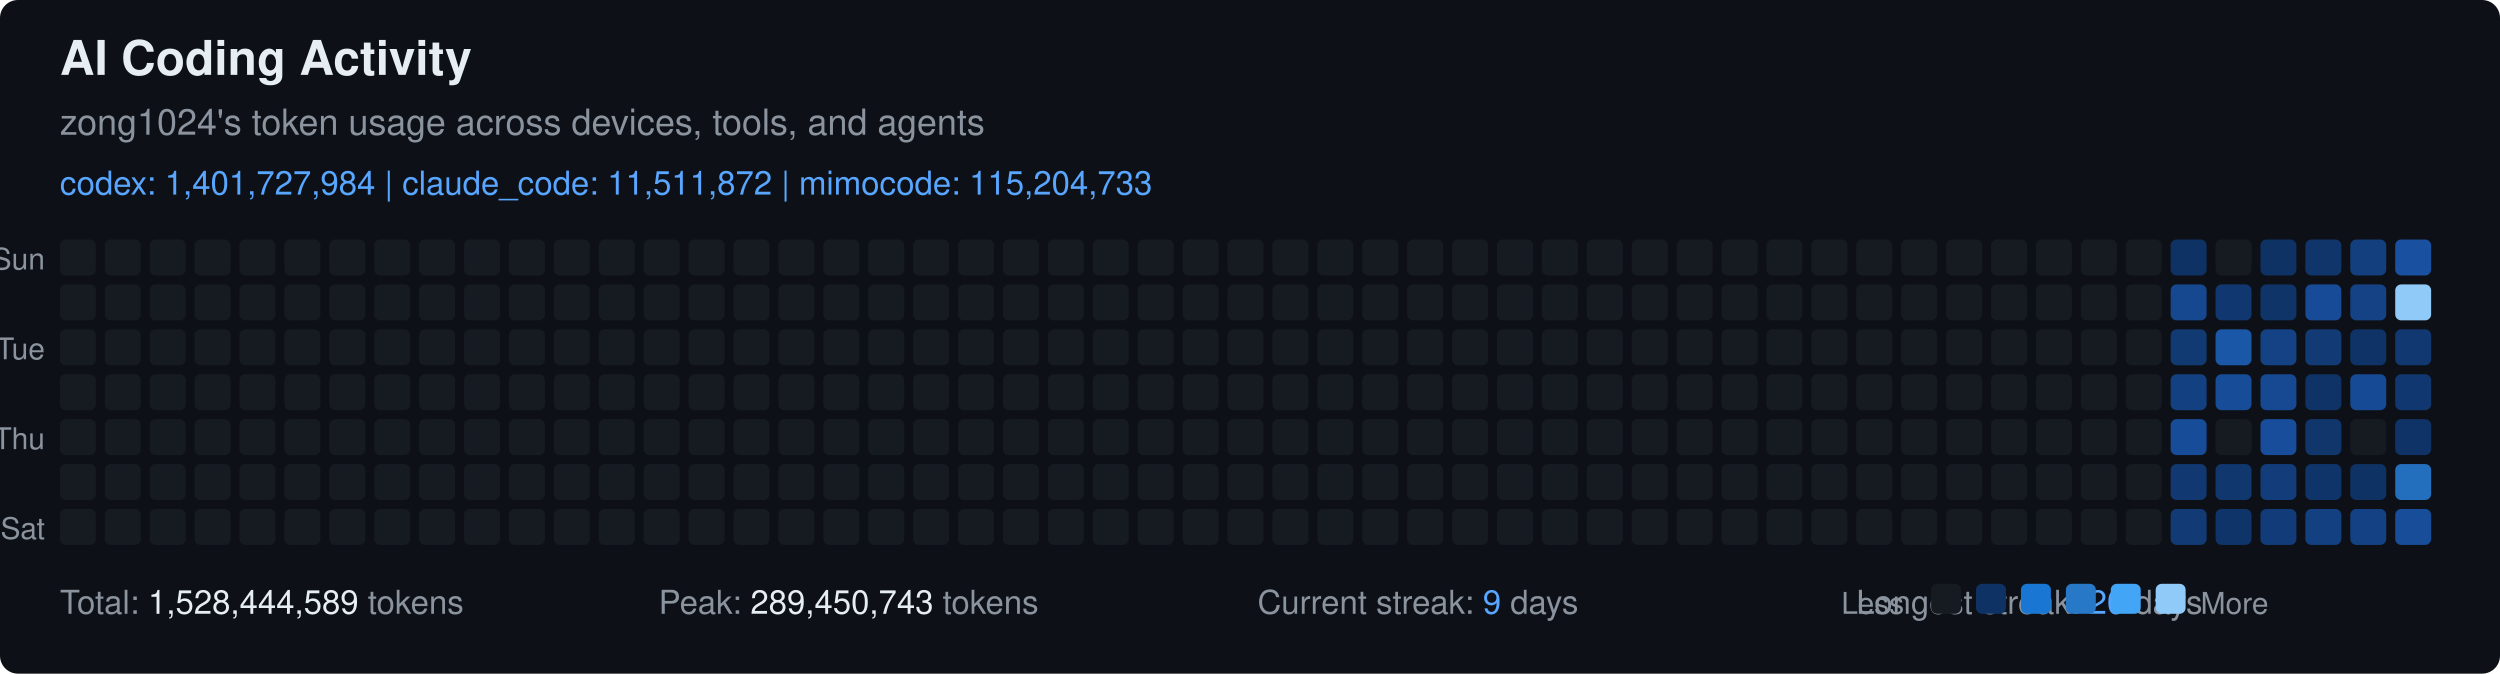
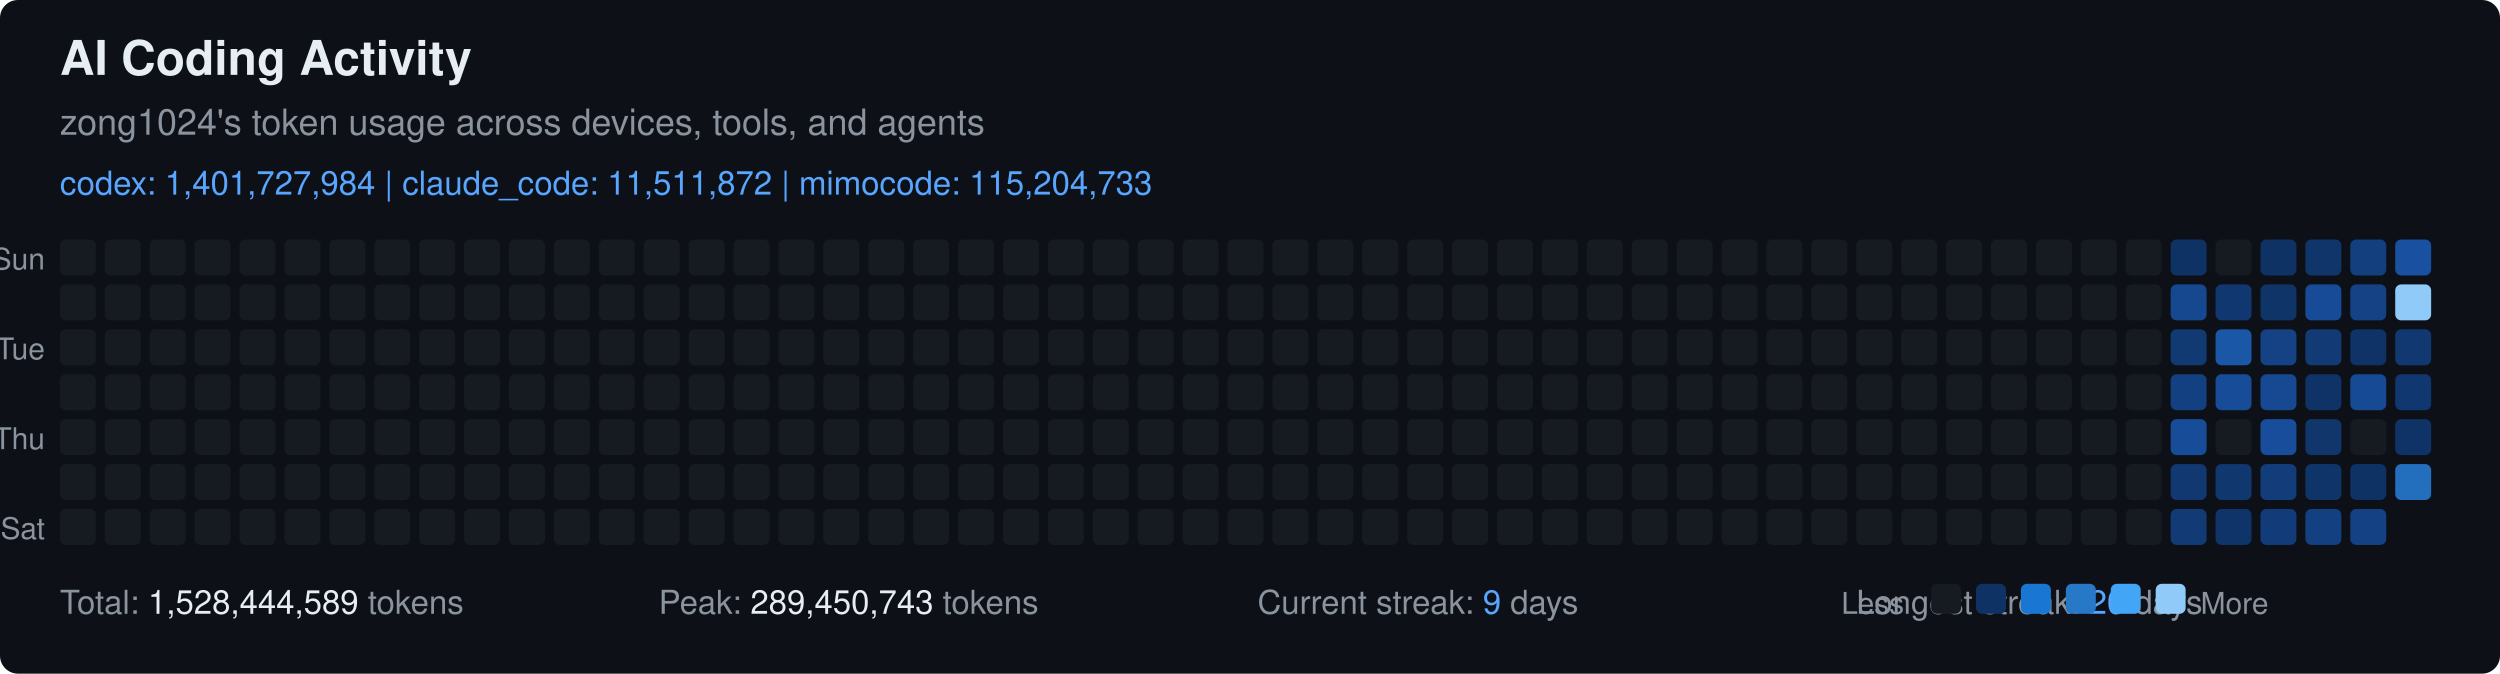
<svg xmlns="http://www.w3.org/2000/svg" width="835" height="225" viewBox="0 0 835 225" font-family="-apple-system, BlinkMacSystemFont, 'Segoe UI', Helvetica, Arial, sans-serif">
  <rect width="835" height="225" fill="#0d1117" rx="6" ry="6" />
  <text x="20" y="25" fill="#e6edf3" font-size="16" font-weight="600">
    AI Coding Activity
  </text>
  <text x="20" y="45" fill="#8b949e" font-size="12">
    zong1024's token usage across devices, tools, and agents
  </text>
  <text x="20" y="65" fill="#58a6ff" font-size="11">
    codex: 1,401,727,984 | claude_code: 11,511,872 | mimocode: 115,204,733
  </text>
  <text x="15" y="90" fill="#8b949e" font-size="10" text-anchor="end">Sun</text>
  <text x="15" y="120" fill="#8b949e" font-size="10" text-anchor="end">Tue</text>
  <text x="15" y="150" fill="#8b949e" font-size="10" text-anchor="end">Thu</text>
  <text x="15" y="180" fill="#8b949e" font-size="10" text-anchor="end">Sat</text>
  <rect x="20" y="80" width="12" height="12" fill="#161b22" rx="2" ry="2" />
  <rect x="20" y="95" width="12" height="12" fill="#161b22" rx="2" ry="2" />
  <rect x="20" y="110" width="12" height="12" fill="#161b22" rx="2" ry="2" />
  <rect x="20" y="125" width="12" height="12" fill="#161b22" rx="2" ry="2" />
  <rect x="20" y="140" width="12" height="12" fill="#161b22" rx="2" ry="2" />
  <rect x="20" y="155" width="12" height="12" fill="#161b22" rx="2" ry="2" />
  <rect x="20" y="170" width="12" height="12" fill="#161b22" rx="2" ry="2" />
  <rect x="35" y="80" width="12" height="12" fill="#161b22" rx="2" ry="2" />
  <rect x="35" y="95" width="12" height="12" fill="#161b22" rx="2" ry="2" />
  <rect x="35" y="110" width="12" height="12" fill="#161b22" rx="2" ry="2" />
  <rect x="35" y="125" width="12" height="12" fill="#161b22" rx="2" ry="2" />
  <rect x="35" y="140" width="12" height="12" fill="#161b22" rx="2" ry="2" />
  <rect x="35" y="155" width="12" height="12" fill="#161b22" rx="2" ry="2" />
  <rect x="35" y="170" width="12" height="12" fill="#161b22" rx="2" ry="2" />
  <rect x="50" y="80" width="12" height="12" fill="#161b22" rx="2" ry="2" />
  <rect x="50" y="95" width="12" height="12" fill="#161b22" rx="2" ry="2" />
  <rect x="50" y="110" width="12" height="12" fill="#161b22" rx="2" ry="2" />
  <rect x="50" y="125" width="12" height="12" fill="#161b22" rx="2" ry="2" />
  <rect x="50" y="140" width="12" height="12" fill="#161b22" rx="2" ry="2" />
  <rect x="50" y="155" width="12" height="12" fill="#161b22" rx="2" ry="2" />
  <rect x="50" y="170" width="12" height="12" fill="#161b22" rx="2" ry="2" />
  <rect x="65" y="80" width="12" height="12" fill="#161b22" rx="2" ry="2" />
  <rect x="65" y="95" width="12" height="12" fill="#161b22" rx="2" ry="2" />
  <rect x="65" y="110" width="12" height="12" fill="#161b22" rx="2" ry="2" />
  <rect x="65" y="125" width="12" height="12" fill="#161b22" rx="2" ry="2" />
  <rect x="65" y="140" width="12" height="12" fill="#161b22" rx="2" ry="2" />
  <rect x="65" y="155" width="12" height="12" fill="#161b22" rx="2" ry="2" />
  <rect x="65" y="170" width="12" height="12" fill="#161b22" rx="2" ry="2" />
  <rect x="80" y="80" width="12" height="12" fill="#161b22" rx="2" ry="2" />
  <rect x="80" y="95" width="12" height="12" fill="#161b22" rx="2" ry="2" />
  <rect x="80" y="110" width="12" height="12" fill="#161b22" rx="2" ry="2" />
  <rect x="80" y="125" width="12" height="12" fill="#161b22" rx="2" ry="2" />
  <rect x="80" y="140" width="12" height="12" fill="#161b22" rx="2" ry="2" />
  <rect x="80" y="155" width="12" height="12" fill="#161b22" rx="2" ry="2" />
  <rect x="80" y="170" width="12" height="12" fill="#161b22" rx="2" ry="2" />
  <rect x="95" y="80" width="12" height="12" fill="#161b22" rx="2" ry="2" />
  <rect x="95" y="95" width="12" height="12" fill="#161b22" rx="2" ry="2" />
  <rect x="95" y="110" width="12" height="12" fill="#161b22" rx="2" ry="2" />
  <rect x="95" y="125" width="12" height="12" fill="#161b22" rx="2" ry="2" />
  <rect x="95" y="140" width="12" height="12" fill="#161b22" rx="2" ry="2" />
  <rect x="95" y="155" width="12" height="12" fill="#161b22" rx="2" ry="2" />
  <rect x="95" y="170" width="12" height="12" fill="#161b22" rx="2" ry="2" />
  <rect x="110" y="80" width="12" height="12" fill="#161b22" rx="2" ry="2" />
  <rect x="110" y="95" width="12" height="12" fill="#161b22" rx="2" ry="2" />
  <rect x="110" y="110" width="12" height="12" fill="#161b22" rx="2" ry="2" />
  <rect x="110" y="125" width="12" height="12" fill="#161b22" rx="2" ry="2" />
  <rect x="110" y="140" width="12" height="12" fill="#161b22" rx="2" ry="2" />
  <rect x="110" y="155" width="12" height="12" fill="#161b22" rx="2" ry="2" />
  <rect x="110" y="170" width="12" height="12" fill="#161b22" rx="2" ry="2" />
  <rect x="125" y="80" width="12" height="12" fill="#161b22" rx="2" ry="2" />
  <rect x="125" y="95" width="12" height="12" fill="#161b22" rx="2" ry="2" />
  <rect x="125" y="110" width="12" height="12" fill="#161b22" rx="2" ry="2" />
  <rect x="125" y="125" width="12" height="12" fill="#161b22" rx="2" ry="2" />
  <rect x="125" y="140" width="12" height="12" fill="#161b22" rx="2" ry="2" />
  <rect x="125" y="155" width="12" height="12" fill="#161b22" rx="2" ry="2" />
  <rect x="125" y="170" width="12" height="12" fill="#161b22" rx="2" ry="2" />
  <rect x="140" y="80" width="12" height="12" fill="#161b22" rx="2" ry="2" />
  <rect x="140" y="95" width="12" height="12" fill="#161b22" rx="2" ry="2" />
  <rect x="140" y="110" width="12" height="12" fill="#161b22" rx="2" ry="2" />
  <rect x="140" y="125" width="12" height="12" fill="#161b22" rx="2" ry="2" />
  <rect x="140" y="140" width="12" height="12" fill="#161b22" rx="2" ry="2" />
  <rect x="140" y="155" width="12" height="12" fill="#161b22" rx="2" ry="2" />
  <rect x="140" y="170" width="12" height="12" fill="#161b22" rx="2" ry="2" />
  <rect x="155" y="80" width="12" height="12" fill="#161b22" rx="2" ry="2" />
  <rect x="155" y="95" width="12" height="12" fill="#161b22" rx="2" ry="2" />
  <rect x="155" y="110" width="12" height="12" fill="#161b22" rx="2" ry="2" />
  <rect x="155" y="125" width="12" height="12" fill="#161b22" rx="2" ry="2" />
  <rect x="155" y="140" width="12" height="12" fill="#161b22" rx="2" ry="2" />
  <rect x="155" y="155" width="12" height="12" fill="#161b22" rx="2" ry="2" />
  <rect x="155" y="170" width="12" height="12" fill="#161b22" rx="2" ry="2" />
  <rect x="170" y="80" width="12" height="12" fill="#161b22" rx="2" ry="2" />
  <rect x="170" y="95" width="12" height="12" fill="#161b22" rx="2" ry="2" />
  <rect x="170" y="110" width="12" height="12" fill="#161b22" rx="2" ry="2" />
  <rect x="170" y="125" width="12" height="12" fill="#161b22" rx="2" ry="2" />
  <rect x="170" y="140" width="12" height="12" fill="#161b22" rx="2" ry="2" />
  <rect x="170" y="155" width="12" height="12" fill="#161b22" rx="2" ry="2" />
  <rect x="170" y="170" width="12" height="12" fill="#161b22" rx="2" ry="2" />
  <rect x="185" y="80" width="12" height="12" fill="#161b22" rx="2" ry="2" />
  <rect x="185" y="95" width="12" height="12" fill="#161b22" rx="2" ry="2" />
  <rect x="185" y="110" width="12" height="12" fill="#161b22" rx="2" ry="2" />
  <rect x="185" y="125" width="12" height="12" fill="#161b22" rx="2" ry="2" />
  <rect x="185" y="140" width="12" height="12" fill="#161b22" rx="2" ry="2" />
  <rect x="185" y="155" width="12" height="12" fill="#161b22" rx="2" ry="2" />
  <rect x="185" y="170" width="12" height="12" fill="#161b22" rx="2" ry="2" />
  <rect x="200" y="80" width="12" height="12" fill="#161b22" rx="2" ry="2" />
  <rect x="200" y="95" width="12" height="12" fill="#161b22" rx="2" ry="2" />
  <rect x="200" y="110" width="12" height="12" fill="#161b22" rx="2" ry="2" />
  <rect x="200" y="125" width="12" height="12" fill="#161b22" rx="2" ry="2" />
  <rect x="200" y="140" width="12" height="12" fill="#161b22" rx="2" ry="2" />
  <rect x="200" y="155" width="12" height="12" fill="#161b22" rx="2" ry="2" />
  <rect x="200" y="170" width="12" height="12" fill="#161b22" rx="2" ry="2" />
  <rect x="215" y="80" width="12" height="12" fill="#161b22" rx="2" ry="2" />
  <rect x="215" y="95" width="12" height="12" fill="#161b22" rx="2" ry="2" />
  <rect x="215" y="110" width="12" height="12" fill="#161b22" rx="2" ry="2" />
  <rect x="215" y="125" width="12" height="12" fill="#161b22" rx="2" ry="2" />
  <rect x="215" y="140" width="12" height="12" fill="#161b22" rx="2" ry="2" />
  <rect x="215" y="155" width="12" height="12" fill="#161b22" rx="2" ry="2" />
  <rect x="215" y="170" width="12" height="12" fill="#161b22" rx="2" ry="2" />
  <rect x="230" y="80" width="12" height="12" fill="#161b22" rx="2" ry="2" />
  <rect x="230" y="95" width="12" height="12" fill="#161b22" rx="2" ry="2" />
  <rect x="230" y="110" width="12" height="12" fill="#161b22" rx="2" ry="2" />
  <rect x="230" y="125" width="12" height="12" fill="#161b22" rx="2" ry="2" />
  <rect x="230" y="140" width="12" height="12" fill="#161b22" rx="2" ry="2" />
  <rect x="230" y="155" width="12" height="12" fill="#161b22" rx="2" ry="2" />
  <rect x="230" y="170" width="12" height="12" fill="#161b22" rx="2" ry="2" />
  <rect x="245" y="80" width="12" height="12" fill="#161b22" rx="2" ry="2" />
  <rect x="245" y="95" width="12" height="12" fill="#161b22" rx="2" ry="2" />
  <rect x="245" y="110" width="12" height="12" fill="#161b22" rx="2" ry="2" />
  <rect x="245" y="125" width="12" height="12" fill="#161b22" rx="2" ry="2" />
  <rect x="245" y="140" width="12" height="12" fill="#161b22" rx="2" ry="2" />
  <rect x="245" y="155" width="12" height="12" fill="#161b22" rx="2" ry="2" />
  <rect x="245" y="170" width="12" height="12" fill="#161b22" rx="2" ry="2" />
  <rect x="260" y="80" width="12" height="12" fill="#161b22" rx="2" ry="2" />
  <rect x="260" y="95" width="12" height="12" fill="#161b22" rx="2" ry="2" />
  <rect x="260" y="110" width="12" height="12" fill="#161b22" rx="2" ry="2" />
  <rect x="260" y="125" width="12" height="12" fill="#161b22" rx="2" ry="2" />
  <rect x="260" y="140" width="12" height="12" fill="#161b22" rx="2" ry="2" />
  <rect x="260" y="155" width="12" height="12" fill="#161b22" rx="2" ry="2" />
  <rect x="260" y="170" width="12" height="12" fill="#161b22" rx="2" ry="2" />
  <rect x="275" y="80" width="12" height="12" fill="#161b22" rx="2" ry="2" />
  <rect x="275" y="95" width="12" height="12" fill="#161b22" rx="2" ry="2" />
  <rect x="275" y="110" width="12" height="12" fill="#161b22" rx="2" ry="2" />
  <rect x="275" y="125" width="12" height="12" fill="#161b22" rx="2" ry="2" />
  <rect x="275" y="140" width="12" height="12" fill="#161b22" rx="2" ry="2" />
  <rect x="275" y="155" width="12" height="12" fill="#161b22" rx="2" ry="2" />
  <rect x="275" y="170" width="12" height="12" fill="#161b22" rx="2" ry="2" />
  <rect x="290" y="80" width="12" height="12" fill="#161b22" rx="2" ry="2" />
  <rect x="290" y="95" width="12" height="12" fill="#161b22" rx="2" ry="2" />
  <rect x="290" y="110" width="12" height="12" fill="#161b22" rx="2" ry="2" />
  <rect x="290" y="125" width="12" height="12" fill="#161b22" rx="2" ry="2" />
  <rect x="290" y="140" width="12" height="12" fill="#161b22" rx="2" ry="2" />
  <rect x="290" y="155" width="12" height="12" fill="#161b22" rx="2" ry="2" />
  <rect x="290" y="170" width="12" height="12" fill="#161b22" rx="2" ry="2" />
  <rect x="305" y="80" width="12" height="12" fill="#161b22" rx="2" ry="2" />
  <rect x="305" y="95" width="12" height="12" fill="#161b22" rx="2" ry="2" />
  <rect x="305" y="110" width="12" height="12" fill="#161b22" rx="2" ry="2" />
  <rect x="305" y="125" width="12" height="12" fill="#161b22" rx="2" ry="2" />
  <rect x="305" y="140" width="12" height="12" fill="#161b22" rx="2" ry="2" />
  <rect x="305" y="155" width="12" height="12" fill="#161b22" rx="2" ry="2" />
  <rect x="305" y="170" width="12" height="12" fill="#161b22" rx="2" ry="2" />
  <rect x="320" y="80" width="12" height="12" fill="#161b22" rx="2" ry="2" />
  <rect x="320" y="95" width="12" height="12" fill="#161b22" rx="2" ry="2" />
  <rect x="320" y="110" width="12" height="12" fill="#161b22" rx="2" ry="2" />
  <rect x="320" y="125" width="12" height="12" fill="#161b22" rx="2" ry="2" />
  <rect x="320" y="140" width="12" height="12" fill="#161b22" rx="2" ry="2" />
  <rect x="320" y="155" width="12" height="12" fill="#161b22" rx="2" ry="2" />
  <rect x="320" y="170" width="12" height="12" fill="#161b22" rx="2" ry="2" />
  <rect x="335" y="80" width="12" height="12" fill="#161b22" rx="2" ry="2" />
  <rect x="335" y="95" width="12" height="12" fill="#161b22" rx="2" ry="2" />
  <rect x="335" y="110" width="12" height="12" fill="#161b22" rx="2" ry="2" />
  <rect x="335" y="125" width="12" height="12" fill="#161b22" rx="2" ry="2" />
  <rect x="335" y="140" width="12" height="12" fill="#161b22" rx="2" ry="2" />
  <rect x="335" y="155" width="12" height="12" fill="#161b22" rx="2" ry="2" />
  <rect x="335" y="170" width="12" height="12" fill="#161b22" rx="2" ry="2" />
  <rect x="350" y="80" width="12" height="12" fill="#161b22" rx="2" ry="2" />
  <rect x="350" y="95" width="12" height="12" fill="#161b22" rx="2" ry="2" />
  <rect x="350" y="110" width="12" height="12" fill="#161b22" rx="2" ry="2" />
  <rect x="350" y="125" width="12" height="12" fill="#161b22" rx="2" ry="2" />
  <rect x="350" y="140" width="12" height="12" fill="#161b22" rx="2" ry="2" />
  <rect x="350" y="155" width="12" height="12" fill="#161b22" rx="2" ry="2" />
  <rect x="350" y="170" width="12" height="12" fill="#161b22" rx="2" ry="2" />
  <rect x="365" y="80" width="12" height="12" fill="#161b22" rx="2" ry="2" />
  <rect x="365" y="95" width="12" height="12" fill="#161b22" rx="2" ry="2" />
  <rect x="365" y="110" width="12" height="12" fill="#161b22" rx="2" ry="2" />
  <rect x="365" y="125" width="12" height="12" fill="#161b22" rx="2" ry="2" />
  <rect x="365" y="140" width="12" height="12" fill="#161b22" rx="2" ry="2" />
  <rect x="365" y="155" width="12" height="12" fill="#161b22" rx="2" ry="2" />
  <rect x="365" y="170" width="12" height="12" fill="#161b22" rx="2" ry="2" />
  <rect x="380" y="80" width="12" height="12" fill="#161b22" rx="2" ry="2" />
  <rect x="380" y="95" width="12" height="12" fill="#161b22" rx="2" ry="2" />
  <rect x="380" y="110" width="12" height="12" fill="#161b22" rx="2" ry="2" />
  <rect x="380" y="125" width="12" height="12" fill="#161b22" rx="2" ry="2" />
  <rect x="380" y="140" width="12" height="12" fill="#161b22" rx="2" ry="2" />
  <rect x="380" y="155" width="12" height="12" fill="#161b22" rx="2" ry="2" />
  <rect x="380" y="170" width="12" height="12" fill="#161b22" rx="2" ry="2" />
  <rect x="395" y="80" width="12" height="12" fill="#161b22" rx="2" ry="2" />
  <rect x="395" y="95" width="12" height="12" fill="#161b22" rx="2" ry="2" />
  <rect x="395" y="110" width="12" height="12" fill="#161b22" rx="2" ry="2" />
  <rect x="395" y="125" width="12" height="12" fill="#161b22" rx="2" ry="2" />
  <rect x="395" y="140" width="12" height="12" fill="#161b22" rx="2" ry="2" />
  <rect x="395" y="155" width="12" height="12" fill="#161b22" rx="2" ry="2" />
  <rect x="395" y="170" width="12" height="12" fill="#161b22" rx="2" ry="2" />
  <rect x="410" y="80" width="12" height="12" fill="#161b22" rx="2" ry="2" />
  <rect x="410" y="95" width="12" height="12" fill="#161b22" rx="2" ry="2" />
  <rect x="410" y="110" width="12" height="12" fill="#161b22" rx="2" ry="2" />
  <rect x="410" y="125" width="12" height="12" fill="#161b22" rx="2" ry="2" />
  <rect x="410" y="140" width="12" height="12" fill="#161b22" rx="2" ry="2" />
  <rect x="410" y="155" width="12" height="12" fill="#161b22" rx="2" ry="2" />
  <rect x="410" y="170" width="12" height="12" fill="#161b22" rx="2" ry="2" />
  <rect x="425" y="80" width="12" height="12" fill="#161b22" rx="2" ry="2" />
  <rect x="425" y="95" width="12" height="12" fill="#161b22" rx="2" ry="2" />
  <rect x="425" y="110" width="12" height="12" fill="#161b22" rx="2" ry="2" />
  <rect x="425" y="125" width="12" height="12" fill="#161b22" rx="2" ry="2" />
  <rect x="425" y="140" width="12" height="12" fill="#161b22" rx="2" ry="2" />
  <rect x="425" y="155" width="12" height="12" fill="#161b22" rx="2" ry="2" />
  <rect x="425" y="170" width="12" height="12" fill="#161b22" rx="2" ry="2" />
  <rect x="440" y="80" width="12" height="12" fill="#161b22" rx="2" ry="2" />
  <rect x="440" y="95" width="12" height="12" fill="#161b22" rx="2" ry="2" />
  <rect x="440" y="110" width="12" height="12" fill="#161b22" rx="2" ry="2" />
  <rect x="440" y="125" width="12" height="12" fill="#161b22" rx="2" ry="2" />
  <rect x="440" y="140" width="12" height="12" fill="#161b22" rx="2" ry="2" />
  <rect x="440" y="155" width="12" height="12" fill="#161b22" rx="2" ry="2" />
  <rect x="440" y="170" width="12" height="12" fill="#161b22" rx="2" ry="2" />
  <rect x="455" y="80" width="12" height="12" fill="#161b22" rx="2" ry="2" />
  <rect x="455" y="95" width="12" height="12" fill="#161b22" rx="2" ry="2" />
  <rect x="455" y="110" width="12" height="12" fill="#161b22" rx="2" ry="2" />
  <rect x="455" y="125" width="12" height="12" fill="#161b22" rx="2" ry="2" />
  <rect x="455" y="140" width="12" height="12" fill="#161b22" rx="2" ry="2" />
  <rect x="455" y="155" width="12" height="12" fill="#161b22" rx="2" ry="2" />
  <rect x="455" y="170" width="12" height="12" fill="#161b22" rx="2" ry="2" />
  <rect x="470" y="80" width="12" height="12" fill="#161b22" rx="2" ry="2" />
  <rect x="470" y="95" width="12" height="12" fill="#161b22" rx="2" ry="2" />
  <rect x="470" y="110" width="12" height="12" fill="#161b22" rx="2" ry="2" />
  <rect x="470" y="125" width="12" height="12" fill="#161b22" rx="2" ry="2" />
  <rect x="470" y="140" width="12" height="12" fill="#161b22" rx="2" ry="2" />
  <rect x="470" y="155" width="12" height="12" fill="#161b22" rx="2" ry="2" />
  <rect x="470" y="170" width="12" height="12" fill="#161b22" rx="2" ry="2" />
  <rect x="485" y="80" width="12" height="12" fill="#161b22" rx="2" ry="2" />
  <rect x="485" y="95" width="12" height="12" fill="#161b22" rx="2" ry="2" />
  <rect x="485" y="110" width="12" height="12" fill="#161b22" rx="2" ry="2" />
  <rect x="485" y="125" width="12" height="12" fill="#161b22" rx="2" ry="2" />
  <rect x="485" y="140" width="12" height="12" fill="#161b22" rx="2" ry="2" />
  <rect x="485" y="155" width="12" height="12" fill="#161b22" rx="2" ry="2" />
  <rect x="485" y="170" width="12" height="12" fill="#161b22" rx="2" ry="2" />
  <rect x="500" y="80" width="12" height="12" fill="#161b22" rx="2" ry="2" />
  <rect x="500" y="95" width="12" height="12" fill="#161b22" rx="2" ry="2" />
  <rect x="500" y="110" width="12" height="12" fill="#161b22" rx="2" ry="2" />
  <rect x="500" y="125" width="12" height="12" fill="#161b22" rx="2" ry="2" />
  <rect x="500" y="140" width="12" height="12" fill="#161b22" rx="2" ry="2" />
  <rect x="500" y="155" width="12" height="12" fill="#161b22" rx="2" ry="2" />
  <rect x="500" y="170" width="12" height="12" fill="#161b22" rx="2" ry="2" />
  <rect x="515" y="80" width="12" height="12" fill="#161b22" rx="2" ry="2" />
  <rect x="515" y="95" width="12" height="12" fill="#161b22" rx="2" ry="2" />
  <rect x="515" y="110" width="12" height="12" fill="#161b22" rx="2" ry="2" />
  <rect x="515" y="125" width="12" height="12" fill="#161b22" rx="2" ry="2" />
  <rect x="515" y="140" width="12" height="12" fill="#161b22" rx="2" ry="2" />
  <rect x="515" y="155" width="12" height="12" fill="#161b22" rx="2" ry="2" />
  <rect x="515" y="170" width="12" height="12" fill="#161b22" rx="2" ry="2" />
  <rect x="530" y="80" width="12" height="12" fill="#161b22" rx="2" ry="2" />
  <rect x="530" y="95" width="12" height="12" fill="#161b22" rx="2" ry="2" />
  <rect x="530" y="110" width="12" height="12" fill="#161b22" rx="2" ry="2" />
  <rect x="530" y="125" width="12" height="12" fill="#161b22" rx="2" ry="2" />
  <rect x="530" y="140" width="12" height="12" fill="#161b22" rx="2" ry="2" />
  <rect x="530" y="155" width="12" height="12" fill="#161b22" rx="2" ry="2" />
  <rect x="530" y="170" width="12" height="12" fill="#161b22" rx="2" ry="2" />
  <rect x="545" y="80" width="12" height="12" fill="#161b22" rx="2" ry="2" />
  <rect x="545" y="95" width="12" height="12" fill="#161b22" rx="2" ry="2" />
  <rect x="545" y="110" width="12" height="12" fill="#161b22" rx="2" ry="2" />
  <rect x="545" y="125" width="12" height="12" fill="#161b22" rx="2" ry="2" />
  <rect x="545" y="140" width="12" height="12" fill="#161b22" rx="2" ry="2" />
  <rect x="545" y="155" width="12" height="12" fill="#161b22" rx="2" ry="2" />
  <rect x="545" y="170" width="12" height="12" fill="#161b22" rx="2" ry="2" />
  <rect x="560" y="80" width="12" height="12" fill="#161b22" rx="2" ry="2" />
  <rect x="560" y="95" width="12" height="12" fill="#161b22" rx="2" ry="2" />
  <rect x="560" y="110" width="12" height="12" fill="#161b22" rx="2" ry="2" />
  <rect x="560" y="125" width="12" height="12" fill="#161b22" rx="2" ry="2" />
  <rect x="560" y="140" width="12" height="12" fill="#161b22" rx="2" ry="2" />
  <rect x="560" y="155" width="12" height="12" fill="#161b22" rx="2" ry="2" />
  <rect x="560" y="170" width="12" height="12" fill="#161b22" rx="2" ry="2" />
  <rect x="575" y="80" width="12" height="12" fill="#161b22" rx="2" ry="2" />
  <rect x="575" y="95" width="12" height="12" fill="#161b22" rx="2" ry="2" />
  <rect x="575" y="110" width="12" height="12" fill="#161b22" rx="2" ry="2" />
  <rect x="575" y="125" width="12" height="12" fill="#161b22" rx="2" ry="2" />
  <rect x="575" y="140" width="12" height="12" fill="#161b22" rx="2" ry="2" />
  <rect x="575" y="155" width="12" height="12" fill="#161b22" rx="2" ry="2" />
  <rect x="575" y="170" width="12" height="12" fill="#161b22" rx="2" ry="2" />
  <rect x="590" y="80" width="12" height="12" fill="#161b22" rx="2" ry="2" />
  <rect x="590" y="95" width="12" height="12" fill="#161b22" rx="2" ry="2" />
  <rect x="590" y="110" width="12" height="12" fill="#161b22" rx="2" ry="2" />
  <rect x="590" y="125" width="12" height="12" fill="#161b22" rx="2" ry="2" />
  <rect x="590" y="140" width="12" height="12" fill="#161b22" rx="2" ry="2" />
  <rect x="590" y="155" width="12" height="12" fill="#161b22" rx="2" ry="2" />
  <rect x="590" y="170" width="12" height="12" fill="#161b22" rx="2" ry="2" />
  <rect x="605" y="80" width="12" height="12" fill="#161b22" rx="2" ry="2" />
  <rect x="605" y="95" width="12" height="12" fill="#161b22" rx="2" ry="2" />
  <rect x="605" y="110" width="12" height="12" fill="#161b22" rx="2" ry="2" />
  <rect x="605" y="125" width="12" height="12" fill="#161b22" rx="2" ry="2" />
  <rect x="605" y="140" width="12" height="12" fill="#161b22" rx="2" ry="2" />
  <rect x="605" y="155" width="12" height="12" fill="#161b22" rx="2" ry="2" />
  <rect x="605" y="170" width="12" height="12" fill="#161b22" rx="2" ry="2" />
  <rect x="620" y="80" width="12" height="12" fill="#161b22" rx="2" ry="2" />
  <rect x="620" y="95" width="12" height="12" fill="#161b22" rx="2" ry="2" />
  <rect x="620" y="110" width="12" height="12" fill="#161b22" rx="2" ry="2" />
  <rect x="620" y="125" width="12" height="12" fill="#161b22" rx="2" ry="2" />
  <rect x="620" y="140" width="12" height="12" fill="#161b22" rx="2" ry="2" />
  <rect x="620" y="155" width="12" height="12" fill="#161b22" rx="2" ry="2" />
  <rect x="620" y="170" width="12" height="12" fill="#161b22" rx="2" ry="2" />
  <rect x="635" y="80" width="12" height="12" fill="#161b22" rx="2" ry="2" />
  <rect x="635" y="95" width="12" height="12" fill="#161b22" rx="2" ry="2" />
  <rect x="635" y="110" width="12" height="12" fill="#161b22" rx="2" ry="2" />
  <rect x="635" y="125" width="12" height="12" fill="#161b22" rx="2" ry="2" />
  <rect x="635" y="140" width="12" height="12" fill="#161b22" rx="2" ry="2" />
  <rect x="635" y="155" width="12" height="12" fill="#161b22" rx="2" ry="2" />
  <rect x="635" y="170" width="12" height="12" fill="#161b22" rx="2" ry="2" />
  <rect x="650" y="80" width="12" height="12" fill="#161b22" rx="2" ry="2" />
  <rect x="650" y="95" width="12" height="12" fill="#161b22" rx="2" ry="2" />
  <rect x="650" y="110" width="12" height="12" fill="#161b22" rx="2" ry="2" />
  <rect x="650" y="125" width="12" height="12" fill="#161b22" rx="2" ry="2" />
  <rect x="650" y="140" width="12" height="12" fill="#161b22" rx="2" ry="2" />
  <rect x="650" y="155" width="12" height="12" fill="#161b22" rx="2" ry="2" />
  <rect x="650" y="170" width="12" height="12" fill="#161b22" rx="2" ry="2" />
  <rect x="665" y="80" width="12" height="12" fill="#161b22" rx="2" ry="2" />
  <rect x="665" y="95" width="12" height="12" fill="#161b22" rx="2" ry="2" />
  <rect x="665" y="110" width="12" height="12" fill="#161b22" rx="2" ry="2" />
  <rect x="665" y="125" width="12" height="12" fill="#161b22" rx="2" ry="2" />
  <rect x="665" y="140" width="12" height="12" fill="#161b22" rx="2" ry="2" />
  <rect x="665" y="155" width="12" height="12" fill="#161b22" rx="2" ry="2" />
  <rect x="665" y="170" width="12" height="12" fill="#161b22" rx="2" ry="2" />
  <rect x="680" y="80" width="12" height="12" fill="#161b22" rx="2" ry="2" />
  <rect x="680" y="95" width="12" height="12" fill="#161b22" rx="2" ry="2" />
  <rect x="680" y="110" width="12" height="12" fill="#161b22" rx="2" ry="2" />
  <rect x="680" y="125" width="12" height="12" fill="#161b22" rx="2" ry="2" />
  <rect x="680" y="140" width="12" height="12" fill="#161b22" rx="2" ry="2" />
  <rect x="680" y="155" width="12" height="12" fill="#161b22" rx="2" ry="2" />
  <rect x="680" y="170" width="12" height="12" fill="#161b22" rx="2" ry="2" />
  <rect x="695" y="80" width="12" height="12" fill="#161b22" rx="2" ry="2" />
  <rect x="695" y="95" width="12" height="12" fill="#161b22" rx="2" ry="2" />
  <rect x="695" y="110" width="12" height="12" fill="#161b22" rx="2" ry="2" />
  <rect x="695" y="125" width="12" height="12" fill="#161b22" rx="2" ry="2" />
  <rect x="695" y="140" width="12" height="12" fill="#161b22" rx="2" ry="2" />
  <rect x="695" y="155" width="12" height="12" fill="#161b22" rx="2" ry="2" />
  <rect x="695" y="170" width="12" height="12" fill="#161b22" rx="2" ry="2" />
  <rect x="710" y="80" width="12" height="12" fill="#161b22" rx="2" ry="2" />
  <rect x="710" y="95" width="12" height="12" fill="#161b22" rx="2" ry="2" />
  <rect x="710" y="110" width="12" height="12" fill="#161b22" rx="2" ry="2" />
  <rect x="710" y="125" width="12" height="12" fill="#161b22" rx="2" ry="2" />
  <rect x="710" y="140" width="12" height="12" fill="#161b22" rx="2" ry="2" />
  <rect x="710" y="155" width="12" height="12" fill="#161b22" rx="2" ry="2" />
  <rect x="710" y="170" width="12" height="12" fill="#161b22" rx="2" ry="2" />
  <rect x="725" y="80" width="12" height="12" fill="#0f3264" rx="2" ry="2" />
  <rect x="725" y="95" width="12" height="12" fill="#164890" rx="2" ry="2" />
  <rect x="725" y="110" width="12" height="12" fill="#113972" rx="2" ry="2" />
  <rect x="725" y="125" width="12" height="12" fill="#134081" rx="2" ry="2" />
  <rect x="725" y="140" width="12" height="12" fill="#174c99" rx="2" ry="2" />
  <rect x="725" y="155" width="12" height="12" fill="#113871" rx="2" ry="2" />
  <rect x="725" y="170" width="12" height="12" fill="#123b76" rx="2" ry="2" />
  <rect x="740" y="80" width="12" height="12" fill="#161b22" rx="2" ry="2" />
  <rect x="740" y="95" width="12" height="12" fill="#10376f" rx="2" ry="2" />
  <rect x="740" y="110" width="12" height="12" fill="#1b57a7" rx="2" ry="2" />
  <rect x="740" y="125" width="12" height="12" fill="#174c99" rx="2" ry="2" />
  <rect x="740" y="140" width="12" height="12" fill="#161b22" rx="2" ry="2" />
  <rect x="740" y="155" width="12" height="12" fill="#10376e" rx="2" ry="2" />
  <rect x="740" y="170" width="12" height="12" fill="#0f3469" rx="2" ry="2" />
  <rect x="755" y="80" width="12" height="12" fill="#0f3264" rx="2" ry="2" />
  <rect x="755" y="95" width="12" height="12" fill="#0f3468" rx="2" ry="2" />
  <rect x="755" y="110" width="12" height="12" fill="#144284" rx="2" ry="2" />
  <rect x="755" y="125" width="12" height="12" fill="#164992" rx="2" ry="2" />
  <rect x="755" y="140" width="12" height="12" fill="#184d9b" rx="2" ry="2" />
  <rect x="755" y="155" width="12" height="12" fill="#123d7a" rx="2" ry="2" />
  <rect x="755" y="170" width="12" height="12" fill="#123c79" rx="2" ry="2" />
  <rect x="770" y="80" width="12" height="12" fill="#10356b" rx="2" ry="2" />
  <rect x="770" y="95" width="12" height="12" fill="#174b97" rx="2" ry="2" />
  <rect x="770" y="110" width="12" height="12" fill="#123b76" rx="2" ry="2" />
  <rect x="770" y="125" width="12" height="12" fill="#0f3366" rx="2" ry="2" />
  <rect x="770" y="140" width="12" height="12" fill="#10366c" rx="2" ry="2" />
  <rect x="770" y="155" width="12" height="12" fill="#0f3469" rx="2" ry="2" />
  <rect x="770" y="170" width="12" height="12" fill="#134081" rx="2" ry="2" />
  <rect x="785" y="80" width="12" height="12" fill="#133f7e" rx="2" ry="2" />
  <rect x="785" y="95" width="12" height="12" fill="#144284" rx="2" ry="2" />
  <rect x="785" y="110" width="12" height="12" fill="#0f3366" rx="2" ry="2" />
  <rect x="785" y="125" width="12" height="12" fill="#174a95" rx="2" ry="2" />
  <rect x="785" y="140" width="12" height="12" fill="#161b22" rx="2" ry="2" />
  <rect x="785" y="155" width="12" height="12" fill="#0f3264" rx="2" ry="2" />
  <rect x="785" y="170" width="12" height="12" fill="#144183" rx="2" ry="2" />
  <rect x="800" y="80" width="12" height="12" fill="#1950a0" rx="2" ry="2" />
  <rect x="800" y="95" width="12" height="12" fill="#90caf9" rx="2" ry="2" />
  <rect x="800" y="110" width="12" height="12" fill="#113870" rx="2" ry="2" />
  <rect x="800" y="125" width="12" height="12" fill="#10376f" rx="2" ry="2" />
  <rect x="800" y="140" width="12" height="12" fill="#0f3366" rx="2" ry="2" />
  <rect x="800" y="155" width="12" height="12" fill="#246ebe" rx="2" ry="2" />
-   <rect x="800" y="170" width="12" height="12" fill="#184d9a" rx="2" ry="2" />
  <text x="20" y="205" fill="#8b949e" font-size="11">
    Total: <tspan fill="#e6edf3">1,528,444,589</tspan> tokens
  </text>
  <text x="220" y="205" fill="#8b949e" font-size="11">
    Peak: <tspan fill="#e6edf3">289,450,743</tspan> tokens
  </text>
  <text x="420" y="205" fill="#8b949e" font-size="11">
    Current streak: <tspan fill="#58a6ff">9</tspan> days
  </text>
  <text x="620" y="205" fill="#8b949e" font-size="11">
    Longest streak: <tspan fill="#58a6ff">20</tspan> days
  </text>
  <text x="615" y="205" fill="#8b949e" font-size="10">
    Less
  </text>
  <rect x="645" y="195" width="10" height="10" fill="#161b22" rx="2" ry="2" />
  <rect x="660" y="195" width="10" height="10" fill="#0f3264" rx="2" ry="2" />
  <rect x="675" y="195" width="10" height="10" fill="#1976d2" rx="2" ry="2" />
  <rect x="690" y="195" width="10" height="10" fill="#2878c8" rx="2" ry="2" />
  <rect x="705" y="195" width="10" height="10" fill="#42a5f5" rx="2" ry="2" />
  <rect x="720" y="195" width="10" height="10" fill="#90caf9" rx="2" ry="2" />
  <text x="735" y="205" fill="#8b949e" font-size="10">
    More
  </text>
</svg>
